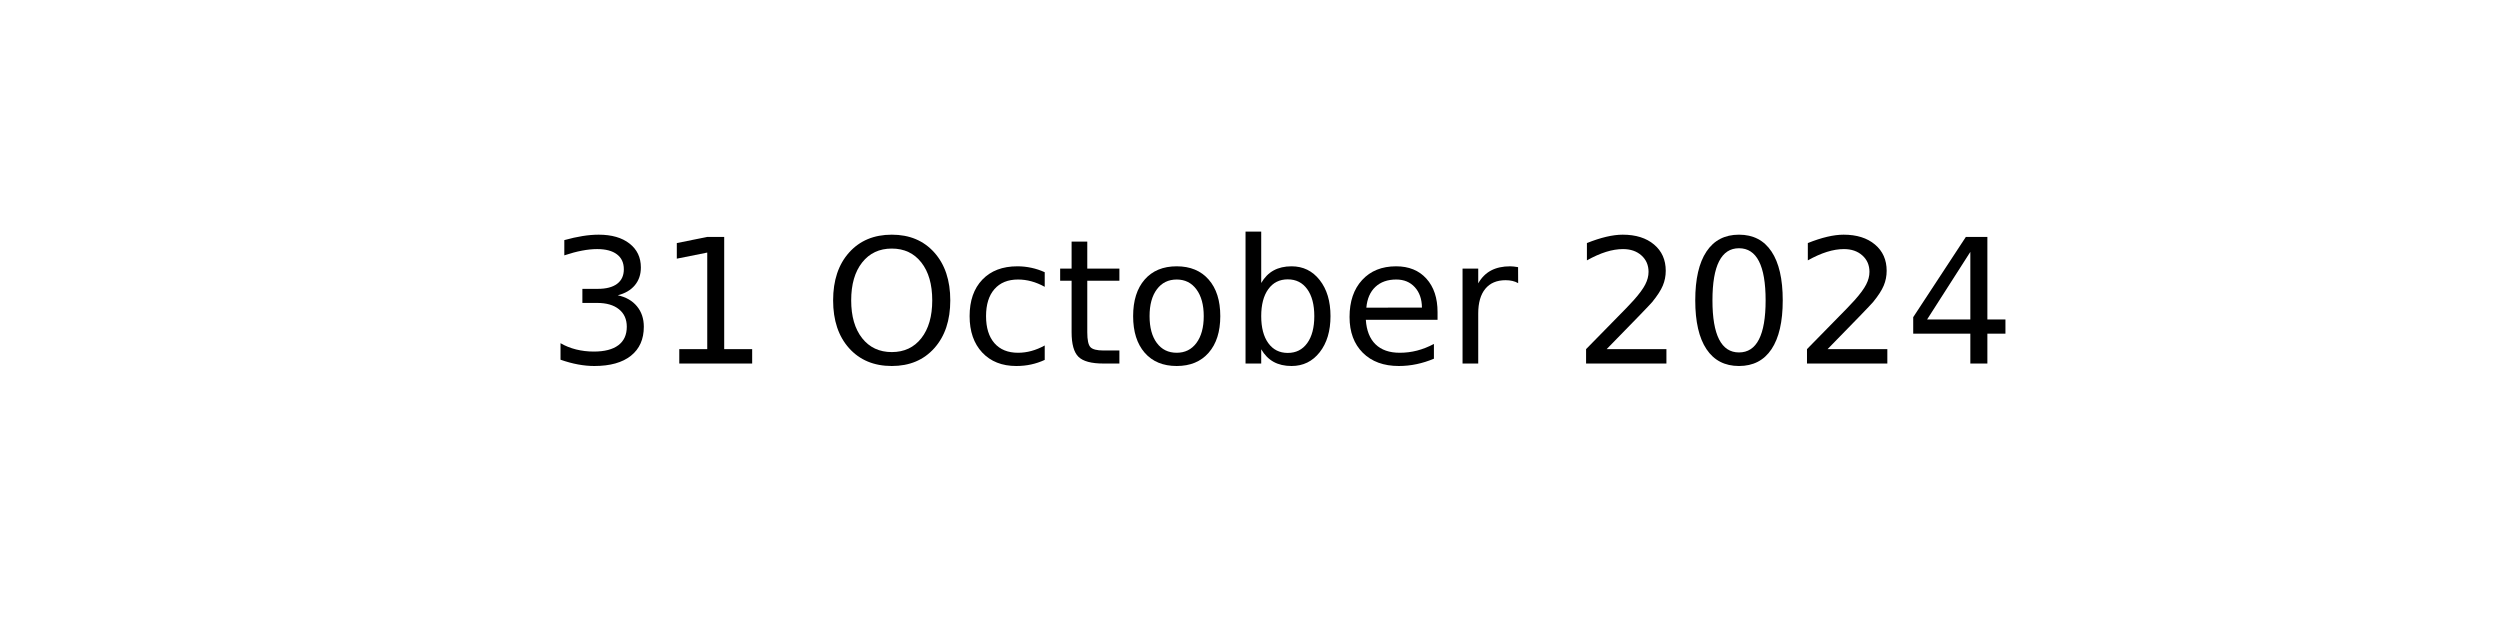
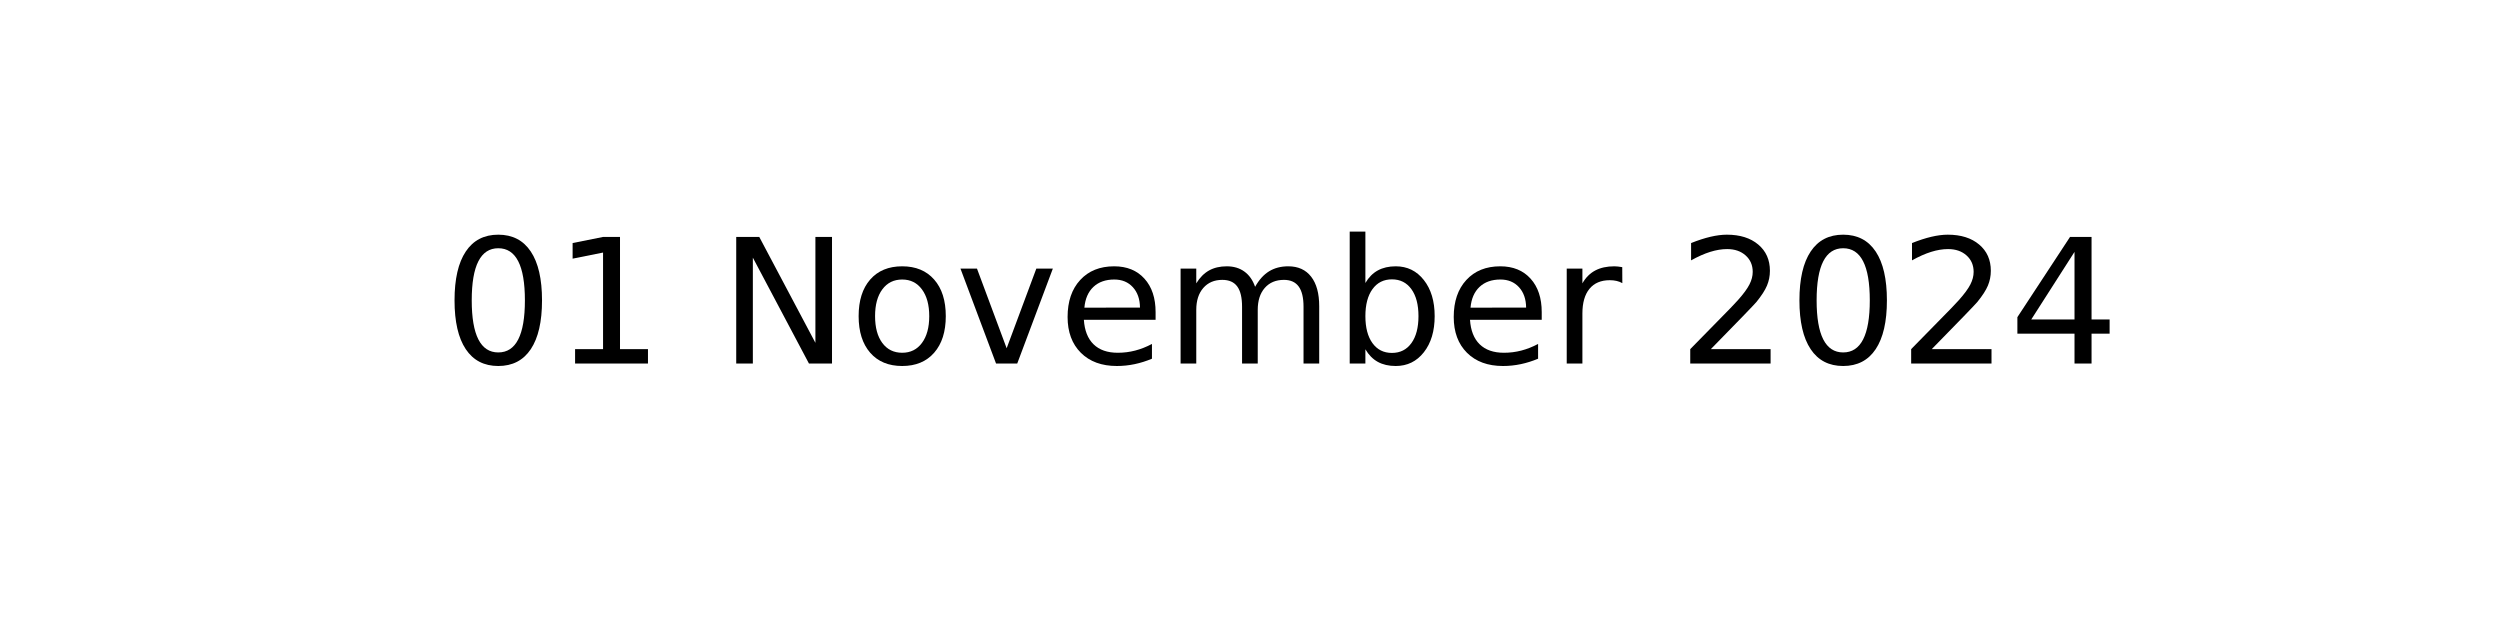
<svg xmlns="http://www.w3.org/2000/svg" xmlns:xlink="http://www.w3.org/1999/xlink" width="144pt" height="36pt" viewBox="0 0 144 36" version="1.1">
  <defs>
    <style type="text/css">*{stroke-linejoin: round; stroke-linecap: butt}</style>
  </defs>
  <g id="figure_1">
    <g id="axes_1">
      <g id="text_1">
-         <g transform="translate(31.52344 20.93937) scale(0.1 -0.1)">
+         <g transform="translate(25.52188 20.93937) scale(0.1 -0.1)">
          <defs>
-             <path id="DejaVuSans-33" d="M 2597 2516  Q 3050 2419 3304 2112  Q 3559 1806 3559 1356  Q 3559 666 3084 287  Q 2609 -91 1734 -91  Q 1441 -91 1130 -33  Q 819 25 488 141  L 488 750  Q 750 597 1062 519  Q 1375 441 1716 441  Q 2309 441 2620 675  Q 2931 909 2931 1356  Q 2931 1769 2642 2001  Q 2353 2234 1838 2234  L 1294 2234  L 1294 2753  L 1863 2753  Q 2328 2753 2575 2939  Q 2822 3125 2822 3475  Q 2822 3834 2567 4026  Q 2313 4219 1838 4219  Q 1578 4219 1281 4162  Q 984 4106 628 3988  L 628 4550  Q 988 4650 1302 4700  Q 1616 4750 1894 4750  Q 2613 4750 3031 4423  Q 3450 4097 3450 3541  Q 3450 3153 3228 2886  Q 3006 2619 2597 2516  z " transform="scale(0.015625)" />
+             <path id="DejaVuSans-30" d="M 2034 4250  Q 1547 4250 1301 3770  Q 1056 3291 1056 2328  Q 1056 1369 1301 889  Q 1547 409 2034 409  Q 2525 409 2770 889  Q 3016 1369 3016 2328  Q 3016 3291 2770 3770  Q 2525 4250 2034 4250  z M 2034 4750  Q 2819 4750 3233 4129  Q 3647 3509 3647 2328  Q 3647 1150 3233 529  Q 2819 -91 2034 -91  Q 1250 -91 836 529  Q 422 1150 422 2328  Q 422 3509 836 4129  Q 1250 4750 2034 4750  z " transform="scale(0.015625)" />
            <path id="DejaVuSans-31" d="M 794 531  L 1825 531  L 1825 4091  L 703 3866  L 703 4441  L 1819 4666  L 2450 4666  L 2450 531  L 3481 531  L 3481 0  L 794 0  L 794 531  z " transform="scale(0.015625)" />
            <path id="DejaVuSans-20" transform="scale(0.015625)" />
-             <path id="DejaVuSans-4f" d="M 2522 4238  Q 1834 4238 1429 3725  Q 1025 3213 1025 2328  Q 1025 1447 1429 934  Q 1834 422 2522 422  Q 3209 422 3611 934  Q 4013 1447 4013 2328  Q 4013 3213 3611 3725  Q 3209 4238 2522 4238  z M 2522 4750  Q 3503 4750 4090 4092  Q 4678 3434 4678 2328  Q 4678 1225 4090 567  Q 3503 -91 2522 -91  Q 1538 -91 948 565  Q 359 1222 359 2328  Q 359 3434 948 4092  Q 1538 4750 2522 4750  z " transform="scale(0.015625)" />
-             <path id="DejaVuSans-63" d="M 3122 3366  L 3122 2828  Q 2878 2963 2633 3030  Q 2388 3097 2138 3097  Q 1578 3097 1268 2742  Q 959 2388 959 1747  Q 959 1106 1268 751  Q 1578 397 2138 397  Q 2388 397 2633 464  Q 2878 531 3122 666  L 3122 134  Q 2881 22 2623 -34  Q 2366 -91 2075 -91  Q 1284 -91 818 406  Q 353 903 353 1747  Q 353 2603 823 3093  Q 1294 3584 2113 3584  Q 2378 3584 2631 3529  Q 2884 3475 3122 3366  z " transform="scale(0.015625)" />
-             <path id="DejaVuSans-74" d="M 1172 4494  L 1172 3500  L 2356 3500  L 2356 3053  L 1172 3053  L 1172 1153  Q 1172 725 1289 603  Q 1406 481 1766 481  L 2356 481  L 2356 0  L 1766 0  Q 1100 0 847 248  Q 594 497 594 1153  L 594 3053  L 172 3053  L 172 3500  L 594 3500  L 594 4494  L 1172 4494  z " transform="scale(0.015625)" />
+             <path id="DejaVuSans-4e" d="M 628 4666  L 1478 4666  L 3547 763  L 3547 4666  L 4159 4666  L 4159 0  L 3309 0  L 1241 3903  L 1241 0  L 628 0  L 628 4666  z " transform="scale(0.015625)" />
            <path id="DejaVuSans-6f" d="M 1959 3097  Q 1497 3097 1228 2736  Q 959 2375 959 1747  Q 959 1119 1226 758  Q 1494 397 1959 397  Q 2419 397 2687 759  Q 2956 1122 2956 1747  Q 2956 2369 2687 2733  Q 2419 3097 1959 3097  z M 1959 3584  Q 2709 3584 3137 3096  Q 3566 2609 3566 1747  Q 3566 888 3137 398  Q 2709 -91 1959 -91  Q 1206 -91 779 398  Q 353 888 353 1747  Q 353 2609 779 3096  Q 1206 3584 1959 3584  z " transform="scale(0.015625)" />
+             <path id="DejaVuSans-76" d="M 191 3500  L 800 3500  L 1894 563  L 2988 3500  L 3597 3500  L 2284 0  L 1503 0  L 191 3500  z " transform="scale(0.015625)" />
+             <path id="DejaVuSans-65" d="M 3597 1894  L 3597 1613  L 953 1613  Q 991 1019 1311 708  Q 1631 397 2203 397  Q 2534 397 2845 478  Q 3156 559 3463 722  L 3463 178  Q 3153 47 2828 -22  Q 2503 -91 2169 -91  Q 1331 -91 842 396  Q 353 884 353 1716  Q 353 2575 817 3079  Q 1281 3584 2069 3584  Q 2775 3584 3186 3129  Q 3597 2675 3597 1894  z M 3022 2063  Q 3016 2534 2758 2815  Q 2500 3097 2075 3097  Q 1594 3097 1305 2825  Q 1016 2553 972 2059  L 3022 2063  z " transform="scale(0.015625)" />
+             <path id="DejaVuSans-6d" d="M 3328 2828  Q 3544 3216 3844 3400  Q 4144 3584 4550 3584  Q 5097 3584 5394 3201  Q 5691 2819 5691 2113  L 5691 0  L 5113 0  L 5113 2094  Q 5113 2597 4934 2840  Q 4756 3084 4391 3084  Q 3944 3084 3684 2787  Q 3425 2491 3425 1978  L 3425 0  L 2847 0  L 2847 2094  Q 2847 2600 2669 2842  Q 2491 3084 2119 3084  Q 1678 3084 1418 2786  Q 1159 2488 1159 1978  L 1159 0  L 581 0  L 581 3500  L 1159 3500  L 1159 2956  Q 1356 3278 1631 3431  Q 1906 3584 2284 3584  Q 2666 3584 2933 3390  Q 3200 3197 3328 2828  z " transform="scale(0.015625)" />
            <path id="DejaVuSans-62" d="M 3116 1747  Q 3116 2381 2855 2742  Q 2594 3103 2138 3103  Q 1681 3103 1420 2742  Q 1159 2381 1159 1747  Q 1159 1113 1420 752  Q 1681 391 2138 391  Q 2594 391 2855 752  Q 3116 1113 3116 1747  z M 1159 2969  Q 1341 3281 1617 3432  Q 1894 3584 2278 3584  Q 2916 3584 3314 3078  Q 3713 2572 3713 1747  Q 3713 922 3314 415  Q 2916 -91 2278 -91  Q 1894 -91 1617 61  Q 1341 213 1159 525  L 1159 0  L 581 0  L 581 4863  L 1159 4863  L 1159 2969  z " transform="scale(0.015625)" />
-             <path id="DejaVuSans-65" d="M 3597 1894  L 3597 1613  L 953 1613  Q 991 1019 1311 708  Q 1631 397 2203 397  Q 2534 397 2845 478  Q 3156 559 3463 722  L 3463 178  Q 3153 47 2828 -22  Q 2503 -91 2169 -91  Q 1331 -91 842 396  Q 353 884 353 1716  Q 353 2575 817 3079  Q 1281 3584 2069 3584  Q 2775 3584 3186 3129  Q 3597 2675 3597 1894  z M 3022 2063  Q 3016 2534 2758 2815  Q 2500 3097 2075 3097  Q 1594 3097 1305 2825  Q 1016 2553 972 2059  L 3022 2063  z " transform="scale(0.015625)" />
            <path id="DejaVuSans-72" d="M 2631 2963  Q 2534 3019 2420 3045  Q 2306 3072 2169 3072  Q 1681 3072 1420 2755  Q 1159 2438 1159 1844  L 1159 0  L 581 0  L 581 3500  L 1159 3500  L 1159 2956  Q 1341 3275 1631 3429  Q 1922 3584 2338 3584  Q 2397 3584 2469 3576  Q 2541 3569 2628 3553  L 2631 2963  z " transform="scale(0.015625)" />
            <path id="DejaVuSans-32" d="M 1228 531  L 3431 531  L 3431 0  L 469 0  L 469 531  Q 828 903 1448 1529  Q 2069 2156 2228 2338  Q 2531 2678 2651 2914  Q 2772 3150 2772 3378  Q 2772 3750 2511 3984  Q 2250 4219 1831 4219  Q 1534 4219 1204 4116  Q 875 4013 500 3803  L 500 4441  Q 881 4594 1212 4672  Q 1544 4750 1819 4750  Q 2544 4750 2975 4387  Q 3406 4025 3406 3419  Q 3406 3131 3298 2873  Q 3191 2616 2906 2266  Q 2828 2175 2409 1742  Q 1991 1309 1228 531  z " transform="scale(0.015625)" />
-             <path id="DejaVuSans-30" d="M 2034 4250  Q 1547 4250 1301 3770  Q 1056 3291 1056 2328  Q 1056 1369 1301 889  Q 1547 409 2034 409  Q 2525 409 2770 889  Q 3016 1369 3016 2328  Q 3016 3291 2770 3770  Q 2525 4250 2034 4250  z M 2034 4750  Q 2819 4750 3233 4129  Q 3647 3509 3647 2328  Q 3647 1150 3233 529  Q 2819 -91 2034 -91  Q 1250 -91 836 529  Q 422 1150 422 2328  Q 422 3509 836 4129  Q 1250 4750 2034 4750  z " transform="scale(0.015625)" />
            <path id="DejaVuSans-34" d="M 2419 4116  L 825 1625  L 2419 1625  L 2419 4116  z M 2253 4666  L 3047 4666  L 3047 1625  L 3713 1625  L 3713 1100  L 3047 1100  L 3047 0  L 2419 0  L 2419 1100  L 313 1100  L 313 1709  L 2253 4666  z " transform="scale(0.015625)" />
          </defs>
-           <use xlink:href="#DejaVuSans-33" />
+           <use xlink:href="#DejaVuSans-30" />
          <use xlink:href="#DejaVuSans-31" x="63.623" />
          <use xlink:href="#DejaVuSans-20" x="127.246" />
-           <use xlink:href="#DejaVuSans-4f" x="159.033" />
-           <use xlink:href="#DejaVuSans-63" x="237.744" />
-           <use xlink:href="#DejaVuSans-74" x="292.725" />
-           <use xlink:href="#DejaVuSans-6f" x="331.934" />
-           <use xlink:href="#DejaVuSans-62" x="393.115" />
-           <use xlink:href="#DejaVuSans-65" x="456.592" />
-           <use xlink:href="#DejaVuSans-72" x="518.115" />
-           <use xlink:href="#DejaVuSans-20" x="559.229" />
-           <use xlink:href="#DejaVuSans-32" x="591.016" />
-           <use xlink:href="#DejaVuSans-30" x="654.639" />
-           <use xlink:href="#DejaVuSans-32" x="718.262" />
-           <use xlink:href="#DejaVuSans-34" x="781.885" />
+           <use xlink:href="#DejaVuSans-4e" x="159.033" />
+           <use xlink:href="#DejaVuSans-6f" x="233.838" />
+           <use xlink:href="#DejaVuSans-76" x="295.02" />
+           <use xlink:href="#DejaVuSans-65" x="354.199" />
+           <use xlink:href="#DejaVuSans-6d" x="415.723" />
+           <use xlink:href="#DejaVuSans-62" x="513.135" />
+           <use xlink:href="#DejaVuSans-65" x="576.611" />
+           <use xlink:href="#DejaVuSans-72" x="638.135" />
+           <use xlink:href="#DejaVuSans-20" x="679.248" />
+           <use xlink:href="#DejaVuSans-32" x="711.035" />
+           <use xlink:href="#DejaVuSans-30" x="774.658" />
+           <use xlink:href="#DejaVuSans-32" x="838.281" />
+           <use xlink:href="#DejaVuSans-34" x="901.904" />
        </g>
      </g>
    </g>
  </g>
</svg>
